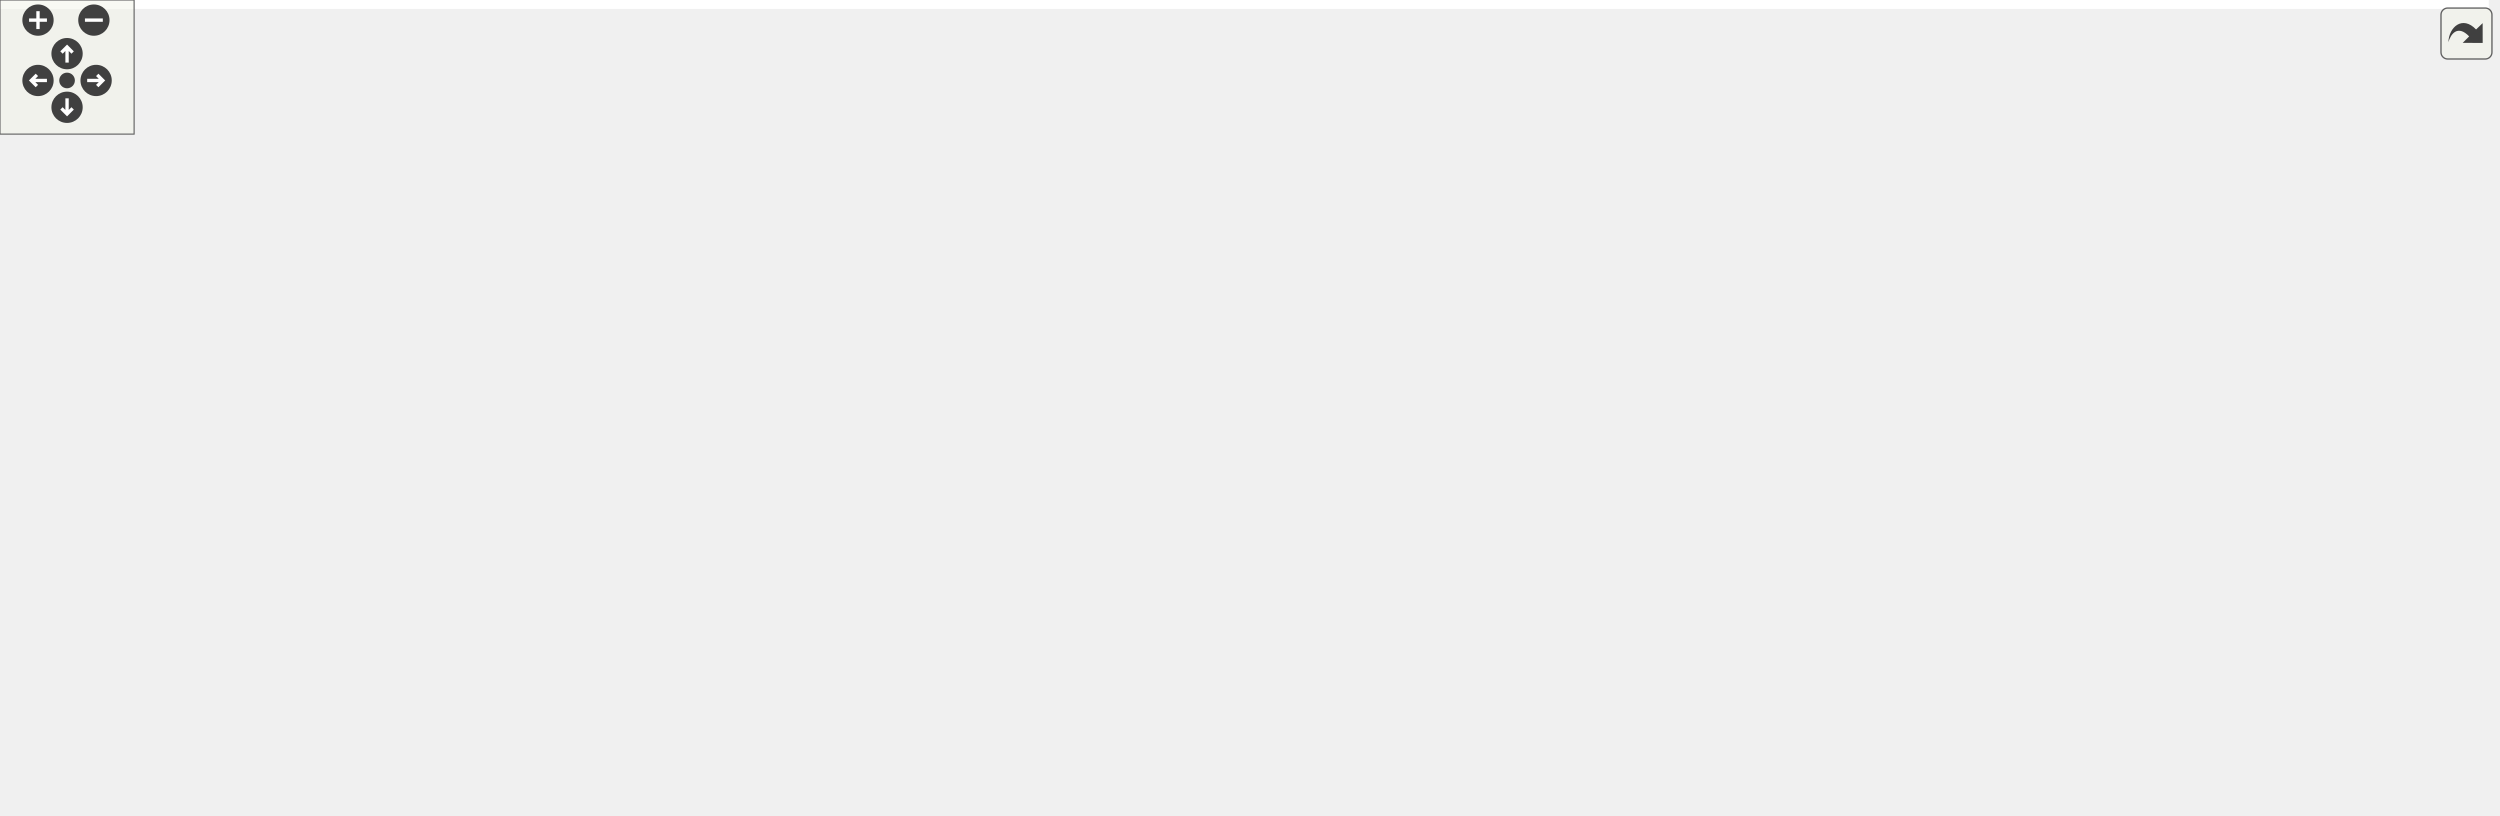
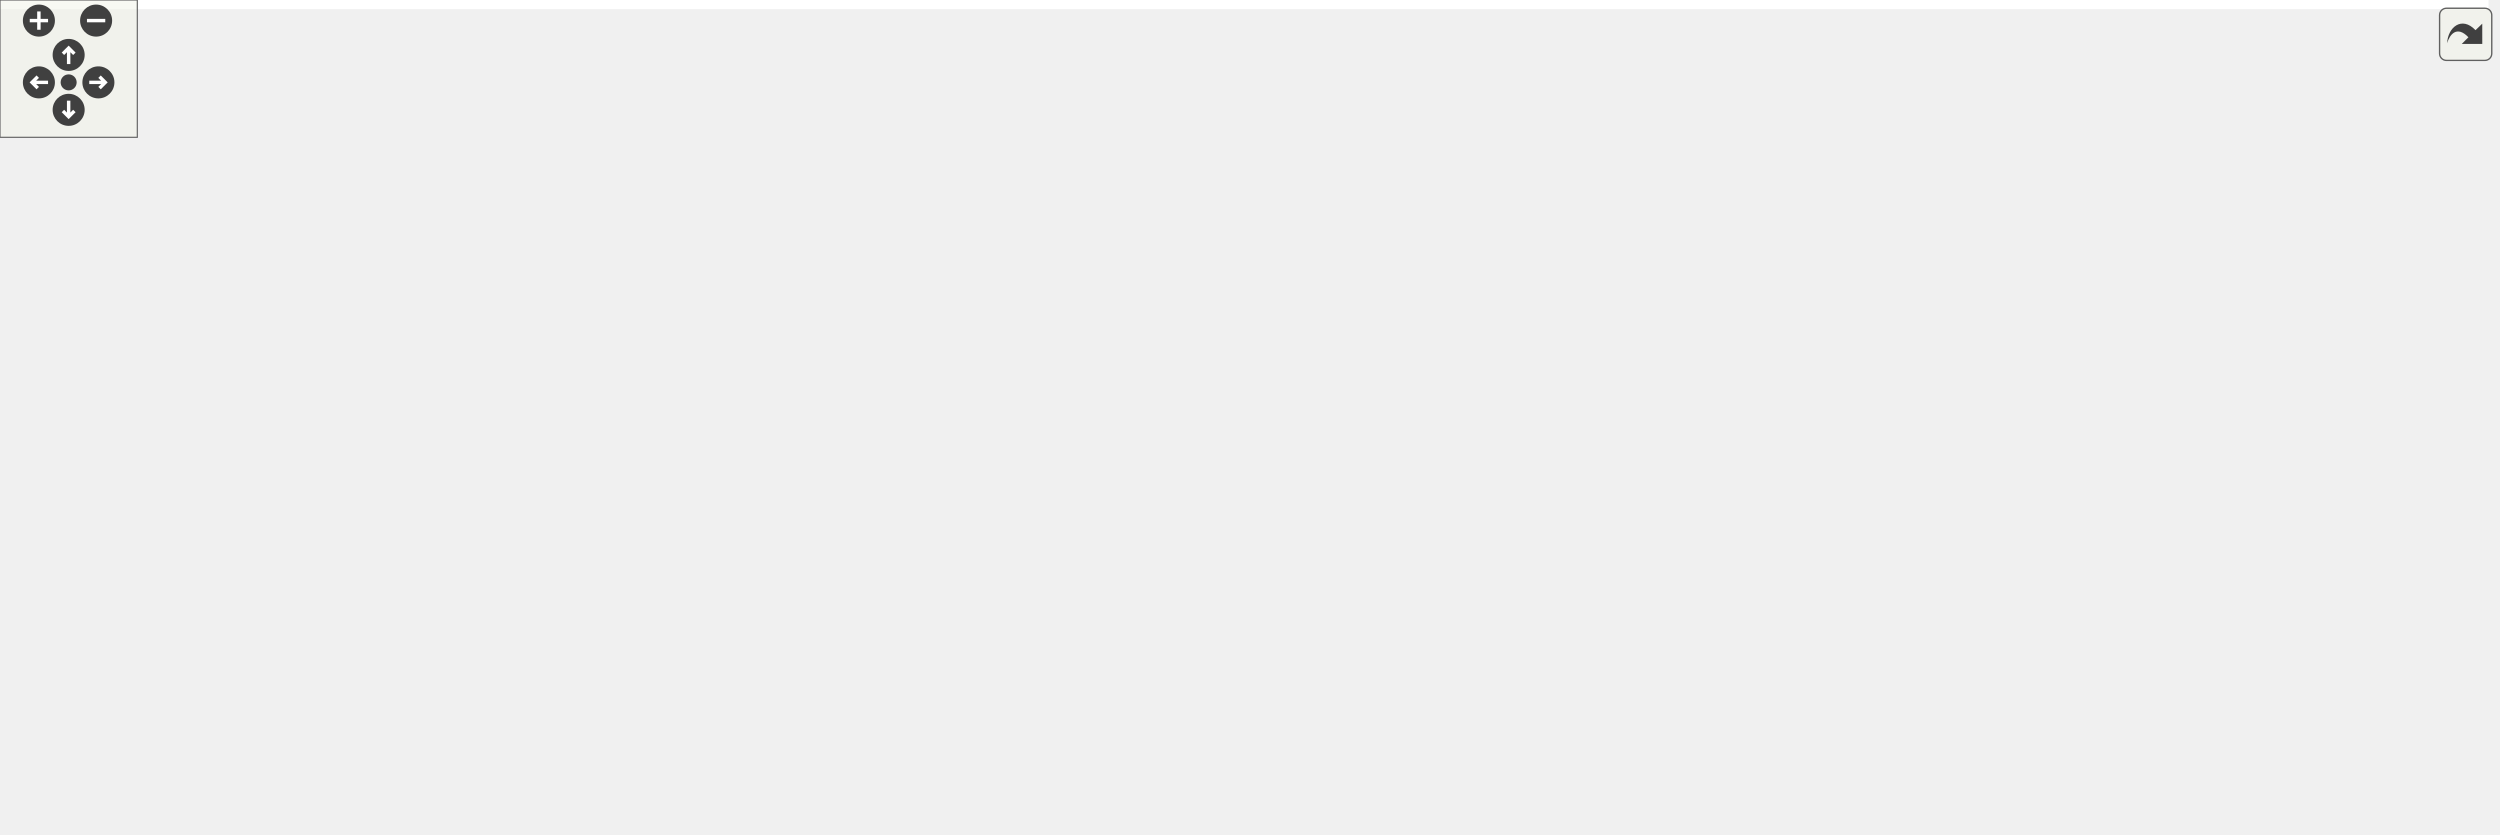
<svg xmlns="http://www.w3.org/2000/svg" xmlns:xlink="http://www.w3.org/1999/xlink" id="main" version="1.1" xml:space="preserve">
  <style type="text/css">
.edge:hover path { stroke: red; }
.edge:hover polygon { stroke: red; fill: red; }
</style>
  <defs>
    <circle id="rim" cx="0" cy="0" r="7" />
    <circle id="rim2" cx="0" cy="0" r="3.5" />
    <g id="zoomPlus">
      <use xlink:href="#rim" fill="#404040">
        <set attributeName="fill" to="#808080" begin="zoomplus.mouseover" end="zoomplus.mouseout" />
      </use>
      <path d="M-4,0h8M0,-4v8" fill="none" stroke="white" stroke-width="1.5" pointer-events="none" />
    </g>
    <g id="zoomMin">
      <use xlink:href="#rim" fill="#404040">
        <set attributeName="fill" to="#808080" begin="zoomminus.mouseover" end="zoomminus.mouseout" />
      </use>
      <path d="M-4,0h8" fill="none" stroke="white" stroke-width="1.5" pointer-events="none" />
    </g>
    <g id="dirArrow">
      <path fill="none" stroke="white" stroke-width="1.5" d="M0,-3.0v7 M-2.5,-0.5L0,-3.0L2.5,-0.5" />
    </g>
    <g id="resetDef">
      <use xlink:href="#rim2" fill="#404040">
        <set attributeName="fill" to="#808080" begin="reset.mouseover" end="reset.mouseout" />
      </use>
    </g>
  </defs>
  <svg id="graph" class="graph">
    <g id="viewport">
-       <polygon fill="white" stroke="transparent" points="-4,4 -4,-304 1113.5,-304 1113.5,4 -4,4" />
+       <polygon fill="white" stroke="transparent" points="-4,4 -4,-304 1087.5,-304 1087.5,4 -4,4" />
      <g id="node1" class="node">
        <g id="a_node1">
          <a xlink:title="This file contains the definition of the class Charbutton that allows to select arbitrary unicode sym...">
-             <polygon fill="#bfbfbf" stroke="black" points="233.5,-280.5 233.5,-299.5 375.5,-299.5 375.5,-280.5 233.5,-280.5" />
-             <text text-anchor="middle" x="304.5" y="-287.5" font-family="Helvetica,sans-Serif" font-size="10.00">src/sidebars/CharButton.h</text>
+             <polygon fill="#bfbfbf" stroke="black" points="276.5,-280.5 276.5,-299.5 418.5,-299.5 418.5,-280.5 276.5,-280.5" />
+             <text text-anchor="middle" x="347.5" y="-287.5" font-family="Helvetica,sans-Serif" font-size="10.00">src/sidebars/CharButton.h</text>
          </a>
        </g>
      </g>
      <g id="node2" class="node">
        <g id="a_node2">
          <a xlink:href="CharButton_8cpp.html" target="_top" xlink:title="This file defines the class CharacterButton.">
            <polygon fill="white" stroke="black" points="0,-224.5 0,-243.5 153,-243.5 153,-224.5 0,-224.5" />
            <text text-anchor="middle" x="76.5" y="-231.5" font-family="Helvetica,sans-Serif" font-size="10.00">src/sidebars/CharButton.cpp</text>
          </a>
        </g>
      </g>
      <g id="edge1" class="edge">
-         <path fill="none" stroke="midnightblue" d="M258.43,-278.09C215.35,-267.89 151.91,-252.86 112.46,-243.52" />
-         <polygon fill="midnightblue" stroke="midnightblue" points="257.84,-281.54 268.37,-280.44 259.45,-274.73 257.84,-281.54" />
+         <path fill="none" stroke="midnightblue" d="M294.67,-278.47C243.46,-268.27 166.73,-252.98 119.24,-243.52" />
+         <polygon fill="midnightblue" stroke="midnightblue" points="294.07,-281.92 304.56,-280.44 295.44,-275.06 294.07,-281.92" />
      </g>
      <g id="node3" class="node">
        <g id="a_node3">
-           <a xlink:href="GreekSidebar_8h.html" target="_top" xlink:title="This file declares the class wxMaximaFrame.">
-             <polygon fill="white" stroke="black" points="424.5,-168.5 424.5,-187.5 576.5,-187.5 576.5,-168.5 424.5,-168.5" />
-             <text text-anchor="middle" x="500.5" y="-175.5" font-family="Helvetica,sans-Serif" font-size="10.00">src/sidebars/GreekSidebar.h</text>
+           <a xlink:href="MathSidebar_8h.html" target="_top" xlink:title="This file declares the class wxMaximaFrame.">
+             <polygon fill="white" stroke="black" points="171.5,-224.5 171.5,-243.5 319.5,-243.5 319.5,-224.5 171.5,-224.5" />
+             <text text-anchor="middle" x="245.5" y="-231.5" font-family="Helvetica,sans-Serif" font-size="10.00">src/sidebars/MathSidebar.h</text>
          </a>
        </g>
      </g>
      <g id="edge2" class="edge">
-         <path fill="none" stroke="midnightblue" d="M329.5,-275.66C346.02,-266.79 368.12,-254.82 387.5,-244 423.07,-224.13 464.48,-200.07 485.94,-187.53" />
-         <polygon fill="midnightblue" stroke="midnightblue" points="327.64,-272.68 320.48,-280.49 330.94,-278.85 327.64,-272.68" />
+         <path fill="none" stroke="midnightblue" d="M322.17,-275.59C303.31,-265.61 278.12,-252.27 261.85,-243.65" />
+         <polygon fill="midnightblue" stroke="midnightblue" points="320.64,-278.74 331.11,-280.32 323.91,-272.55 320.64,-278.74" />
      </g>
      <g id="node5" class="node">
        <g id="a_node5">
          <a xlink:href="wxMaximaFrame_8cpp.html" target="_top" xlink:title="This file defines the class wxMaximaFrame.">
-             <polygon fill="white" stroke="black" points="238,-112.5 238,-131.5 377,-131.5 377,-112.5 238,-112.5" />
-             <text text-anchor="middle" x="307.5" y="-119.5" font-family="Helvetica,sans-Serif" font-size="10.00">src/wxMaximaFrame.cpp</text>
+             <polygon fill="white" stroke="black" points="281,-112.5 281,-131.5 420,-131.5 420,-112.5 281,-112.5" />
+             <text text-anchor="middle" x="350.5" y="-119.5" font-family="Helvetica,sans-Serif" font-size="10.00">src/wxMaximaFrame.cpp</text>
          </a>
        </g>
      </g>
      <g id="edge26" class="edge">
-         <path fill="none" stroke="midnightblue" d="M262.64,-276.61C246.89,-269.69 230.6,-259.28 221.5,-244 216.95,-236.36 220.72,-232.85 221.5,-224 223.73,-198.82 217.09,-188.77 231.5,-168 243.65,-150.49 265.01,-138.73 282,-131.63" />
-         <polygon fill="midnightblue" stroke="midnightblue" points="261.73,-280.02 272.32,-280.49 264.33,-273.52 261.73,-280.02" />
+         <path fill="none" stroke="midnightblue" d="M347.84,-269.93C348.5,-233.92 349.88,-157.23 350.35,-131.57" />
+         <polygon fill="midnightblue" stroke="midnightblue" points="344.34,-270.01 347.66,-280.08 351.34,-270.14 344.34,-270.01" />
      </g>
      <g id="node6" class="node">
        <g id="a_node6">
          <a xlink:href="SymbolsSidebar_8h.html" target="_top" xlink:title="This file declares the class wxMaximaFrame.">
-             <polygon fill="white" stroke="black" points="600,-224.5 600,-243.5 765,-243.5 765,-224.5 600,-224.5" />
-             <text text-anchor="middle" x="682.5" y="-231.5" font-family="Helvetica,sans-Serif" font-size="10.00">src/sidebars/SymbolsSidebar.h</text>
+             <polygon fill="white" stroke="black" points="381,-224.5 381,-243.5 546,-243.5 546,-224.5 381,-224.5" />
+             <text text-anchor="middle" x="463.5" y="-231.5" font-family="Helvetica,sans-Serif" font-size="10.00">src/sidebars/SymbolsSidebar.h</text>
          </a>
        </g>
      </g>
      <g id="edge5" class="edge">
-         <path fill="none" stroke="midnightblue" d="M374.64,-278.98C446.05,-268.78 555.54,-253.14 622.88,-243.52" />
-         <polygon fill="midnightblue" stroke="midnightblue" points="373.8,-275.56 364.4,-280.44 374.79,-282.49 373.8,-275.56" />
-       </g>
-       <g id="node17" class="node">
-         <g id="a_node17">
-           <a xlink:href="MathSidebar_8h.html" target="_top" xlink:title="This file declares the class wxMaximaFrame.">
-             <polygon fill="white" stroke="black" points="230.5,-224.5 230.5,-243.5 378.5,-243.5 378.5,-224.5 230.5,-224.5" />
-             <text text-anchor="middle" x="304.5" y="-231.5" font-family="Helvetica,sans-Serif" font-size="10.00">src/sidebars/MathSidebar.h</text>
+         <path fill="none" stroke="midnightblue" d="M375.22,-276.1C396.89,-266.01 426.4,-252.27 445.21,-243.52" />
+         <polygon fill="midnightblue" stroke="midnightblue" points="373.47,-273.05 365.88,-280.44 376.42,-279.4 373.47,-273.05" />
+       </g>
+       <g id="node18" class="node">
+         <g id="a_node18">
+           <a xlink:href="GreekSidebar_8h.html" target="_top" xlink:title="This file declares the class wxMaximaFrame.">
+             <polygon fill="white" stroke="black" points="569.5,-168.5 569.5,-187.5 721.5,-187.5 721.5,-168.5 569.5,-168.5" />
+             <text text-anchor="middle" x="645.5" y="-175.5" font-family="Helvetica,sans-Serif" font-size="10.00">src/sidebars/GreekSidebar.h</text>
          </a>
        </g>
      </g>
      <g id="edge23" class="edge">
-         <path fill="none" stroke="midnightblue" d="M304.5,-269.8C304.5,-260.91 304.5,-250.78 304.5,-243.75" />
-         <polygon fill="midnightblue" stroke="midnightblue" points="301,-270.08 304.5,-280.08 308,-270.08 301,-270.08" />
+         <path fill="none" stroke="midnightblue" d="M428.74,-279.38C468.21,-272.73 515.61,-261.78 555.5,-244 588.24,-229.41 620.92,-201.71 636.34,-187.65" />
+         <polygon fill="midnightblue" stroke="midnightblue" points="427.93,-275.96 418.62,-281.01 429.05,-282.87 427.93,-275.96" />
      </g>
      <g id="node4" class="node">
        <g id="a_node4">
-           <a xlink:href="GreekSidebar_8cpp.html" target="_top" xlink:title="This file defines the class GreekSidebar.">
-             <polygon fill="white" stroke="black" points="450.5,-112.5 450.5,-131.5 614.5,-131.5 614.5,-112.5 450.5,-112.5" />
-             <text text-anchor="middle" x="532.5" y="-119.5" font-family="Helvetica,sans-Serif" font-size="10.00">src/sidebars/GreekSidebar.cpp</text>
+           <a xlink:href="MathSidebar_8cpp.html" target="_top" xlink:title="This file defines the class SymbolsSidebar.">
+             <polygon fill="white" stroke="black" points="123,-168.5 123,-187.5 282,-187.5 282,-168.5 123,-168.5" />
+             <text text-anchor="middle" x="202.5" y="-175.5" font-family="Helvetica,sans-Serif" font-size="10.00">src/sidebars/MathSidebar.cpp</text>
          </a>
        </g>
      </g>
      <g id="edge3" class="edge">
-         <path fill="none" stroke="midnightblue" d="M511,-159.27C516.47,-150.05 522.92,-139.17 527.31,-131.75" />
-         <polygon fill="midnightblue" stroke="midnightblue" points="507.87,-157.7 505.78,-168.08 513.89,-161.26 507.87,-157.7" />
+         <path fill="none" stroke="midnightblue" d="M232.08,-216.14C224.59,-206.74 215.56,-195.4 209.47,-187.75" />
+         <polygon fill="midnightblue" stroke="midnightblue" points="229.43,-218.44 238.4,-224.08 234.91,-214.08 229.43,-218.44" />
      </g>
      <g id="edge4" class="edge">
-         <path fill="none" stroke="midnightblue" d="M460.11,-165.7C423.68,-155.51 370.91,-140.74 337.94,-131.52" />
-         <polygon fill="midnightblue" stroke="midnightblue" points="459.35,-169.12 469.92,-168.44 461.23,-162.38 459.35,-169.12" />
+         <path fill="none" stroke="midnightblue" d="M261.48,-217.33C270.15,-208.75 281.01,-197.88 290.5,-188 309.65,-168.07 331.53,-144.03 342.84,-131.51" />
+         <polygon fill="midnightblue" stroke="midnightblue" points="258.9,-214.96 254.23,-224.47 263.81,-219.95 258.9,-214.96" />
      </g>
      <g id="node7" class="node">
        <g id="a_node7">
          <a xlink:href="SymbolsSidebar_8cpp.html" target="_top" xlink:title="This file defines the class SymbolsSidebar.">
-             <polygon fill="white" stroke="black" points="594.5,-168.5 594.5,-187.5 770.5,-187.5 770.5,-168.5 594.5,-168.5" />
-             <text text-anchor="middle" x="682.5" y="-175.5" font-family="Helvetica,sans-Serif" font-size="10.00">src/sidebars/SymbolsSidebar.cpp</text>
+             <polygon fill="white" stroke="black" points="375.5,-168.5 375.5,-187.5 551.5,-187.5 551.5,-168.5 375.5,-168.5" />
+             <text text-anchor="middle" x="463.5" y="-175.5" font-family="Helvetica,sans-Serif" font-size="10.00">src/sidebars/SymbolsSidebar.cpp</text>
          </a>
        </g>
      </g>
      <g id="edge6" class="edge">
-         <path fill="none" stroke="midnightblue" d="M682.5,-213.8C682.5,-204.91 682.5,-194.78 682.5,-187.75" />
-         <polygon fill="midnightblue" stroke="midnightblue" points="679,-214.08 682.5,-224.08 686,-214.08 679,-214.08" />
+         <path fill="none" stroke="midnightblue" d="M463.5,-213.8C463.5,-204.91 463.5,-194.78 463.5,-187.75" />
+         <polygon fill="midnightblue" stroke="midnightblue" points="460,-214.08 463.5,-224.08 467,-214.08 460,-214.08" />
      </g>
      <g id="node8" class="node">
        <g id="a_node8">
          <a xlink:href="wxMaximaFrame_8h.html" target="_top" xlink:title="This file declares the class wxMaximaFrame.">
-             <polygon fill="white" stroke="black" points="788.5,-168.5 788.5,-187.5 916.5,-187.5 916.5,-168.5 788.5,-168.5" />
-             <text text-anchor="middle" x="852.5" y="-175.5" font-family="Helvetica,sans-Serif" font-size="10.00">src/wxMaximaFrame.h</text>
+             <polygon fill="white" stroke="black" points="739.5,-168.5 739.5,-187.5 867.5,-187.5 867.5,-168.5 739.5,-168.5" />
+             <text text-anchor="middle" x="803.5" y="-175.5" font-family="Helvetica,sans-Serif" font-size="10.00">src/wxMaximaFrame.h</text>
          </a>
        </g>
      </g>
      <g id="edge7" class="edge">
-         <path fill="none" stroke="midnightblue" d="M719.32,-221.3C751.35,-211.13 797.02,-196.62 825.69,-187.52" />
-         <polygon fill="midnightblue" stroke="midnightblue" points="717.91,-218.08 709.44,-224.44 720.03,-224.75 717.91,-218.08" />
-       </g>
-       <g id="edge14" class="edge">
-         <path fill="none" stroke="midnightblue" d="M791.63,-166.73C731.16,-156.52 639.51,-141.06 582.97,-131.52" />
-         <polygon fill="midnightblue" stroke="midnightblue" points="791.35,-170.23 801.8,-168.44 792.52,-163.33 791.35,-170.23" />
-       </g>
-       <g id="edge22" class="edge">
-         <path fill="none" stroke="midnightblue" d="M778.17,-167.88C629.23,-151.71 467.21,-136.97 377.14,-129.03" />
-         <polygon fill="midnightblue" stroke="midnightblue" points="778.1,-171.39 788.42,-169 778.86,-164.43 778.1,-171.39" />
+         <path fill="none" stroke="midnightblue" d="M527.38,-222.85C591.62,-212.65 689.55,-197.1 749.88,-187.52" />
+         <polygon fill="midnightblue" stroke="midnightblue" points="526.7,-219.42 517.37,-224.44 527.8,-226.33 526.7,-219.42" />
+       </g>
+       <g id="edge21" class="edge">
+         <path fill="none" stroke="midnightblue" d="M729.43,-167.88C615.09,-154.07 494.26,-139.84 420.2,-131.15" />
+         <polygon fill="midnightblue" stroke="midnightblue" points="729.06,-171.36 739.41,-169.08 729.9,-164.41 729.06,-171.36" />
      </g>
      <g id="node9" class="node">
        <g id="a_node9">
          <a xlink:href="AutocompletePopup_8cpp.html" target="_top" xlink:title="This file defines the class AutocompletePopup.">
-             <polygon fill="white" stroke="black" points="957.5,-112.5 957.5,-131.5 1109.5,-131.5 1109.5,-112.5 957.5,-112.5" />
-             <text text-anchor="middle" x="1033.5" y="-119.5" font-family="Helvetica,sans-Serif" font-size="10.00">src/AutocompletePopup.cpp</text>
+             <polygon fill="white" stroke="black" points="623.5,-112.5 623.5,-131.5 775.5,-131.5 775.5,-112.5 623.5,-112.5" />
+             <text text-anchor="middle" x="699.5" y="-119.5" font-family="Helvetica,sans-Serif" font-size="10.00">src/AutocompletePopup.cpp</text>
          </a>
        </g>
      </g>
      <g id="edge8" class="edge">
-         <path fill="none" stroke="midnightblue" d="M890.82,-165.57C924.96,-155.38 974.16,-140.7 1004.95,-131.52" />
-         <polygon fill="midnightblue" stroke="midnightblue" points="889.76,-162.23 881.18,-168.44 891.76,-168.94 889.76,-162.23" />
+         <path fill="none" stroke="midnightblue" d="M777.67,-163.59C758.44,-153.61 732.76,-140.27 716.17,-131.65" />
+         <polygon fill="midnightblue" stroke="midnightblue" points="776.3,-166.82 786.79,-168.32 779.53,-160.61 776.3,-166.82" />
      </g>
      <g id="node10" class="node">
        <g id="a_node10">
          <a xlink:href="EditorCell_8cpp.html" target="_top" xlink:title="This file defines the class EditorCell.">
-             <polygon fill="white" stroke="black" points="604,-56.5 604,-75.5 731,-75.5 731,-56.5 604,-56.5" />
-             <text text-anchor="middle" x="667.5" y="-63.5" font-family="Helvetica,sans-Serif" font-size="10.00">src/cells/EditorCell.cpp</text>
+             <polygon fill="white" stroke="black" points="670,-56.5 670,-75.5 797,-75.5 797,-56.5 670,-56.5" />
+             <text text-anchor="middle" x="733.5" y="-63.5" font-family="Helvetica,sans-Serif" font-size="10.00">src/cells/EditorCell.cpp</text>
          </a>
        </g>
      </g>
      <g id="edge9" class="edge">
-         <path fill="none" stroke="midnightblue" d="M828.97,-163.01C790.14,-139.92 713.77,-94.51 681.95,-75.59" />
-         <polygon fill="midnightblue" stroke="midnightblue" points="827.6,-166.27 837.98,-168.37 831.18,-160.25 827.6,-166.27" />
+         <path fill="none" stroke="midnightblue" d="M800.89,-158.25C798.33,-144.6 793.47,-126.11 784.5,-112 774.87,-96.85 758.7,-83.83 747.15,-75.75" />
+         <polygon fill="midnightblue" stroke="midnightblue" points="797.48,-159.06 802.53,-168.37 804.39,-157.94 797.48,-159.06" />
      </g>
      <g id="node11" class="node">
        <g id="a_node11">
          <a xlink:href="main_8h.html" target="_top" xlink:title="This file declares the class wxMaxima that contains most of the program's logic.">
-             <polygon fill="white" stroke="black" points="749.5,-56.5 749.5,-75.5 817.5,-75.5 817.5,-56.5 749.5,-56.5" />
-             <text text-anchor="middle" x="783.5" y="-63.5" font-family="Helvetica,sans-Serif" font-size="10.00">src/main.h</text>
+             <polygon fill="white" stroke="black" points="853.5,-56.5 853.5,-75.5 921.5,-75.5 921.5,-56.5 853.5,-56.5" />
+             <text text-anchor="middle" x="887.5" y="-63.5" font-family="Helvetica,sans-Serif" font-size="10.00">src/main.h</text>
          </a>
        </g>
      </g>
      <g id="edge10" class="edge">
-         <path fill="none" stroke="midnightblue" d="M827.24,-162.89C815.8,-155.22 803.15,-144.69 795.5,-132 784.72,-114.11 783.2,-88.81 783.23,-75.67" />
-         <polygon fill="midnightblue" stroke="midnightblue" points="825.7,-166.06 836.03,-168.42 829.43,-160.14 825.7,-166.06" />
+         <path fill="none" stroke="midnightblue" d="M816.27,-160.27C834.43,-136.49 867.04,-93.79 880.94,-75.59" />
+         <polygon fill="midnightblue" stroke="midnightblue" points="813.38,-158.3 810.09,-168.37 818.94,-162.54 813.38,-158.3" />
      </g>
      <g id="node15" class="node">
        <g id="a_node15">
-           <a xlink:href="wxMaxima_8h.html" target="_top" xlink:title="This file declares the class wxMaxima that contains most of the program's logic.">
-             <polygon fill="white" stroke="black" points="804,-112.5 804,-131.5 901,-131.5 901,-112.5 804,-112.5" />
-             <text text-anchor="middle" x="852.5" y="-119.5" font-family="Helvetica,sans-Serif" font-size="10.00">src/wxMaxima.h</text>
-           </a>
-         </g>
-       </g>
-       <g id="edge15" class="edge">
-         <path fill="none" stroke="midnightblue" d="M852.5,-157.8C852.5,-148.91 852.5,-138.78 852.5,-131.75" />
-         <polygon fill="midnightblue" stroke="midnightblue" points="849,-158.08 852.5,-168.08 856,-158.08 849,-158.08" />
+           <a xlink:href="GreekSidebar_8cpp.html" target="_top" xlink:title="This file defines the class GreekSidebar.">
+             <polygon fill="white" stroke="black" points="441.5,-112.5 441.5,-131.5 605.5,-131.5 605.5,-112.5 441.5,-112.5" />
+             <text text-anchor="middle" x="523.5" y="-119.5" font-family="Helvetica,sans-Serif" font-size="10.00">src/sidebars/GreekSidebar.cpp</text>
+           </a>
+         </g>
+       </g>
+       <g id="edge14" class="edge">
+         <path fill="none" stroke="midnightblue" d="M749.25,-166.54C696.33,-156.33 616.83,-141 567.66,-131.52" />
+         <polygon fill="midnightblue" stroke="midnightblue" points="748.65,-169.99 759.13,-168.44 749.98,-163.11 748.65,-169.99" />
      </g>
      <g id="node16" class="node">
        <g id="a_node16">
+           <a xlink:href="wxMaxima_8h.html" target="_top" xlink:title="This file declares the class wxMaxima that contains most of the program's logic.">
+             <polygon fill="white" stroke="black" points="870,-112.5 870,-131.5 967,-131.5 967,-112.5 870,-112.5" />
+             <text text-anchor="middle" x="918.5" y="-119.5" font-family="Helvetica,sans-Serif" font-size="10.00">src/wxMaxima.h</text>
+           </a>
+         </g>
+       </g>
+       <g id="edge15" class="edge">
+         <path fill="none" stroke="midnightblue" d="M830.98,-164.1C852.47,-154.01 881.72,-140.27 900.36,-131.52" />
+         <polygon fill="midnightblue" stroke="midnightblue" points="829.29,-161.02 821.72,-168.44 832.26,-167.36 829.29,-161.02" />
+       </g>
+       <g id="node17" class="node">
+         <g id="a_node17">
          <a xlink:href="Worksheet_8cpp.html" target="_top" xlink:title="This file defines the class Worksheet.">
-             <polygon fill="white" stroke="black" points="911.5,-56.5 911.5,-75.5 1017.5,-75.5 1017.5,-56.5 911.5,-56.5" />
-             <text text-anchor="middle" x="964.5" y="-63.5" font-family="Helvetica,sans-Serif" font-size="10.00">src/Worksheet.cpp</text>
-           </a>
-         </g>
-       </g>
-       <g id="edge21" class="edge">
-         <path fill="none" stroke="midnightblue" d="M873.28,-162.59C884.75,-154.22 898.97,-143.16 910.5,-132 929.69,-113.44 948.89,-88.42 958.38,-75.5" />
-         <polygon fill="midnightblue" stroke="midnightblue" points="871.22,-159.75 865.13,-168.42 875.3,-165.45 871.22,-159.75" />
+             <polygon fill="white" stroke="black" points="977.5,-56.5 977.5,-75.5 1083.5,-75.5 1083.5,-56.5 977.5,-56.5" />
+             <text text-anchor="middle" x="1030.5" y="-63.5" font-family="Helvetica,sans-Serif" font-size="10.00">src/Worksheet.cpp</text>
+           </a>
+         </g>
+       </g>
+       <g id="edge22" class="edge">
+         <path fill="none" stroke="midnightblue" d="M877.58,-168.14C909.84,-161.74 946.95,-150.78 976.5,-132 999.53,-117.37 1017.6,-89.68 1025.76,-75.64" />
+         <polygon fill="midnightblue" stroke="midnightblue" points="876.92,-164.7 867.73,-169.98 878.21,-171.58 876.92,-164.7" />
      </g>
      <g id="node12" class="node">
        <g id="a_node12">
          <a xlink:href="main_8cpp.html" target="_top" xlink:title="The file that defines the starting point of the program.">
-             <polygon fill="white" stroke="black" points="856,-0.5 856,-19.5 935,-19.5 935,-0.5 856,-0.5" />
-             <text text-anchor="middle" x="895.5" y="-7.5" font-family="Helvetica,sans-Serif" font-size="10.00">src/main.cpp</text>
+             <polygon fill="white" stroke="black" points="725,-0.5 725,-19.5 804,-19.5 804,-0.5 725,-0.5" />
+             <text text-anchor="middle" x="764.5" y="-7.5" font-family="Helvetica,sans-Serif" font-size="10.00">src/main.cpp</text>
          </a>
        </g>
      </g>
      <g id="edge11" class="edge">
-         <path fill="none" stroke="midnightblue" d="M810.75,-51.86C831.52,-41.85 859.52,-28.35 877.55,-19.65" />
-         <polygon fill="midnightblue" stroke="midnightblue" points="808.98,-48.83 801.49,-56.32 812.02,-55.13 808.98,-48.83" />
+         <path fill="none" stroke="midnightblue" d="M858.73,-52.37C835.69,-42.26 804.02,-28.35 783.9,-19.52" />
+         <polygon fill="midnightblue" stroke="midnightblue" points="857.45,-55.63 868.01,-56.44 860.26,-49.22 857.45,-55.63" />
      </g>
      <g id="node13" class="node">
        <g id="a_node13">
          <a xlink:href="MaximaManual_8cpp.html" target="_top" xlink:title="This file defines the class MaximaManual.">
-             <polygon fill="white" stroke="black" points="581.5,-0.5 581.5,-19.5 711.5,-19.5 711.5,-0.5 581.5,-0.5" />
-             <text text-anchor="middle" x="646.5" y="-7.5" font-family="Helvetica,sans-Serif" font-size="10.00">src/MaximaManual.cpp</text>
+             <polygon fill="white" stroke="black" points="822.5,-0.5 822.5,-19.5 952.5,-19.5 952.5,-0.5 822.5,-0.5" />
+             <text text-anchor="middle" x="887.5" y="-7.5" font-family="Helvetica,sans-Serif" font-size="10.00">src/MaximaManual.cpp</text>
          </a>
        </g>
      </g>
      <g id="edge12" class="edge">
-         <path fill="none" stroke="midnightblue" d="M752.48,-52.77C726.74,-42.63 690.81,-28.47 668.11,-19.52" />
-         <polygon fill="midnightblue" stroke="midnightblue" points="751.21,-56.03 761.79,-56.44 753.77,-49.52 751.21,-56.03" />
+         <path fill="none" stroke="midnightblue" d="M887.5,-45.8C887.5,-36.91 887.5,-26.78 887.5,-19.75" />
+         <polygon fill="midnightblue" stroke="midnightblue" points="884,-46.08 887.5,-56.08 891,-46.08 884,-46.08" />
      </g>
      <g id="node14" class="node">
        <g id="a_node14">
          <a xlink:href="wxMaxima_8cpp.html" target="_top" xlink:title="This file defines the contents of the class wxMaxima that contains most of the program's logic.">
-             <polygon fill="white" stroke="black" points="729.5,-0.5 729.5,-19.5 837.5,-19.5 837.5,-0.5 729.5,-0.5" />
-             <text text-anchor="middle" x="783.5" y="-7.5" font-family="Helvetica,sans-Serif" font-size="10.00">src/wxMaxima.cpp</text>
+             <polygon fill="white" stroke="black" points="970.5,-0.5 970.5,-19.5 1078.5,-19.5 1078.5,-0.5 970.5,-0.5" />
+             <text text-anchor="middle" x="1024.5" y="-7.5" font-family="Helvetica,sans-Serif" font-size="10.00">src/wxMaxima.cpp</text>
          </a>
        </g>
      </g>
      <g id="edge13" class="edge">
-         <path fill="none" stroke="midnightblue" d="M783.5,-45.8C783.5,-36.91 783.5,-26.78 783.5,-19.75" />
-         <polygon fill="midnightblue" stroke="midnightblue" points="780,-46.08 783.5,-56.08 787,-46.08 780,-46.08" />
+         <path fill="none" stroke="midnightblue" d="M918.52,-52.77C944.26,-42.63 980.19,-28.47 1002.89,-19.52" />
+         <polygon fill="midnightblue" stroke="midnightblue" points="917.23,-49.52 909.21,-56.44 919.79,-56.03 917.23,-49.52" />
      </g>
      <g id="edge16" class="edge">
-         <path fill="none" stroke="midnightblue" d="M813.33,-109.57C778.43,-99.38 728.15,-84.7 696.68,-75.52" />
-         <polygon fill="midnightblue" stroke="midnightblue" points="812.61,-113 823.19,-112.44 814.57,-106.28 812.61,-113" />
+         <path fill="none" stroke="midnightblue" d="M879.33,-109.57C844.43,-99.38 794.15,-84.7 762.68,-75.52" />
+         <polygon fill="midnightblue" stroke="midnightblue" points="878.61,-113 889.19,-112.44 880.57,-106.28 878.61,-113" />
      </g>
      <g id="edge17" class="edge">
-         <path fill="none" stroke="midnightblue" d="M833.46,-106.1C821.04,-96.38 805.26,-84.03 794.79,-75.83" />
-         <polygon fill="midnightblue" stroke="midnightblue" points="831.38,-108.92 841.41,-112.32 835.7,-103.4 831.38,-108.92" />
+         <path fill="none" stroke="midnightblue" d="M908.32,-103.27C903.03,-94.05 896.78,-83.17 892.52,-75.75" />
+         <polygon fill="midnightblue" stroke="midnightblue" points="905.37,-105.15 913.38,-112.08 911.44,-101.67 905.37,-105.15" />
      </g>
      <g id="edge18" class="edge">
-         <path fill="none" stroke="midnightblue" d="M859.54,-103C868.92,-79 885.15,-37.47 892.14,-19.59" />
-         <polygon fill="midnightblue" stroke="midnightblue" points="856.26,-101.78 855.87,-112.37 862.77,-104.33 856.26,-101.78" />
+         <path fill="none" stroke="midnightblue" d="M894.12,-107.3C879.43,-98.77 860.53,-87.3 844.5,-76 818.18,-57.43 789.32,-32.84 774.51,-19.88" />
+         <polygon fill="midnightblue" stroke="midnightblue" points="892.68,-110.51 903.09,-112.45 896.16,-104.44 892.68,-110.51" />
      </g>
      <g id="edge20" class="edge">
-         <path fill="none" stroke="midnightblue" d="M847.18,-102.45C842.82,-88.93 835.84,-70.52 826.5,-56 817.38,-41.82 803.41,-28.21 793.88,-19.75" />
-         <polygon fill="midnightblue" stroke="midnightblue" points="843.85,-103.54 850.12,-112.08 850.55,-101.49 843.85,-103.54" />
+         <path fill="none" stroke="midnightblue" d="M929.84,-104.06C939.38,-90.4 953.77,-71.04 968.5,-56 982.29,-41.92 1000.39,-28.08 1012.22,-19.54" />
+         <polygon fill="midnightblue" stroke="midnightblue" points="926.83,-102.26 924.07,-112.49 932.61,-106.21 926.83,-102.26" />
      </g>
      <g id="edge19" class="edge">
-         <path fill="none" stroke="midnightblue" d="M879.75,-107.86C900.52,-97.85 928.52,-84.35 946.55,-75.65" />
-         <polygon fill="midnightblue" stroke="midnightblue" points="877.98,-104.83 870.49,-112.32 881.02,-111.13 877.98,-104.83" />
+         <path fill="none" stroke="midnightblue" d="M945.75,-107.86C966.52,-97.85 994.52,-84.35 1012.55,-75.65" />
+         <polygon fill="midnightblue" stroke="midnightblue" points="943.98,-104.83 936.49,-112.32 947.02,-111.13 943.98,-104.83" />
      </g>
      <g id="edge25" class="edge">
-         <path fill="none" stroke="midnightblue" d="M273.69,-219.84C250.95,-208.06 225.83,-189.38 237.5,-168 247.12,-150.37 266.93,-138.62 283.03,-131.56" />
-         <polygon fill="midnightblue" stroke="midnightblue" points="272.33,-223.07 282.85,-224.31 275.4,-216.78 272.33,-223.07" />
-       </g>
-       <g id="node18" class="node">
-         <g id="a_node18">
-           <a xlink:href="MathSidebar_8cpp.html" target="_top" xlink:title="This file defines the class SymbolsSidebar.">
-             <polygon fill="white" stroke="black" points="247,-168.5 247,-187.5 406,-187.5 406,-168.5 247,-168.5" />
-             <text text-anchor="middle" x="326.5" y="-175.5" font-family="Helvetica,sans-Serif" font-size="10.00">src/sidebars/MathSidebar.cpp</text>
-           </a>
-         </g>
+         <path fill="none" stroke="midnightblue" d="M588.69,-166.6C532.94,-156.4 448.94,-141.02 397.02,-131.52" />
+         <polygon fill="midnightblue" stroke="midnightblue" points="588.29,-170.09 598.76,-168.44 589.55,-163.2 588.29,-170.09" />
      </g>
      <g id="edge24" class="edge">
-         <path fill="none" stroke="midnightblue" d="M311.96,-214.69C315.67,-205.59 319.98,-195.01 322.93,-187.75" />
-         <polygon fill="midnightblue" stroke="midnightblue" points="308.66,-213.5 308.13,-224.08 315.15,-216.14 308.66,-213.5" />
+         <path fill="none" stroke="midnightblue" d="M616.96,-164.37C594.11,-154.26 562.69,-140.35 542.74,-131.52" />
+         <polygon fill="midnightblue" stroke="midnightblue" points="615.61,-167.6 626.17,-168.44 618.44,-161.2 615.61,-167.6" />
      </g>
    </g>
  </svg>
  <g id="navigator" transform="translate(0 0)" fill="#404254">
    <rect fill="#f2f5e9" fill-opacity="0.5" stroke="#606060" stroke-width=".5" x="0" y="0" width="60" height="60" />
    <use id="zoomplus" xlink:href="#zoomPlus" x="17" y="9" />
    <use id="zoomminus" xlink:href="#zoomMin" x="42" y="9" />
    <use id="reset" xlink:href="#resetDef" x="30" y="36" />
    <g id="arrowUp" xlink:href="#dirArrow" transform="translate(30 24)">
      <use xlink:href="#rim" fill="#404040">
        <set attributeName="fill" to="#808080" begin="arrowUp.mouseover" end="arrowUp.mouseout" />
      </use>
      <path fill="none" stroke="white" stroke-width="1.5" d="M0,-3.0v7 M-2.5,-0.5L0,-3.0L2.5,-0.5" />
    </g>
    <g id="arrowRight" xlink:href="#dirArrow" transform="rotate(90) translate(36 -43)">
      <use xlink:href="#rim" fill="#404040">
        <set attributeName="fill" to="#808080" begin="arrowRight.mouseover" end="arrowRight.mouseout" />
      </use>
      <path fill="none" stroke="white" stroke-width="1.5" d="M0,-3.0v7 M-2.5,-0.5L0,-3.0L2.5,-0.5" />
    </g>
    <g id="arrowDown" xlink:href="#dirArrow" transform="rotate(180) translate(-30 -48)">
      <use xlink:href="#rim" fill="#404040">
        <set attributeName="fill" to="#808080" begin="arrowDown.mouseover" end="arrowDown.mouseout" />
      </use>
      <path fill="none" stroke="white" stroke-width="1.5" d="M0,-3.0v7 M-2.5,-0.5L0,-3.0L2.5,-0.5" />
    </g>
    <g id="arrowLeft" xlink:href="#dirArrow" transform="rotate(270) translate(-36 17)">
      <use xlink:href="#rim" fill="#404040">
        <set attributeName="fill" to="#808080" begin="arrowLeft.mouseover" end="arrowLeft.mouseout" />
      </use>
      <path fill="none" stroke="white" stroke-width="1.5" d="M0,-3.0v7 M-2.5,-0.5L0,-3.0L2.5,-0.5" />
    </g>
  </g>
  <svg viewBox="0 0 15 15" width="100%" height="30px" preserveAspectRatio="xMaxYMin meet">
    <g id="arrow_out" transform="scale(0.3 0.3)">
      <a xlink:href="CharButton_8h__dep__incl_org.svg" target="_base">
        <rect id="button" ry="5" rx="5" y="6" x="6" height="38" width="38" fill="#f2f5e9" fill-opacity="0.5" stroke="#606060" stroke-width="1.0" />
        <path id="arrow" d="M 11.5,31.437 C 11.94,20.098 22.043,11.323 32.159,21.979 L 37.069,17.246 C 37.069,17.246 37.088,32 37.088,32 L 22.16,31.978 C 22.16,31.978 26.998,27.14 26.998,27.14 C 18.529,18.264 13.292,25.23 11.5,31.437 z" style="fill:#404040;" />
      </a>
    </g>
  </svg>
</svg>
